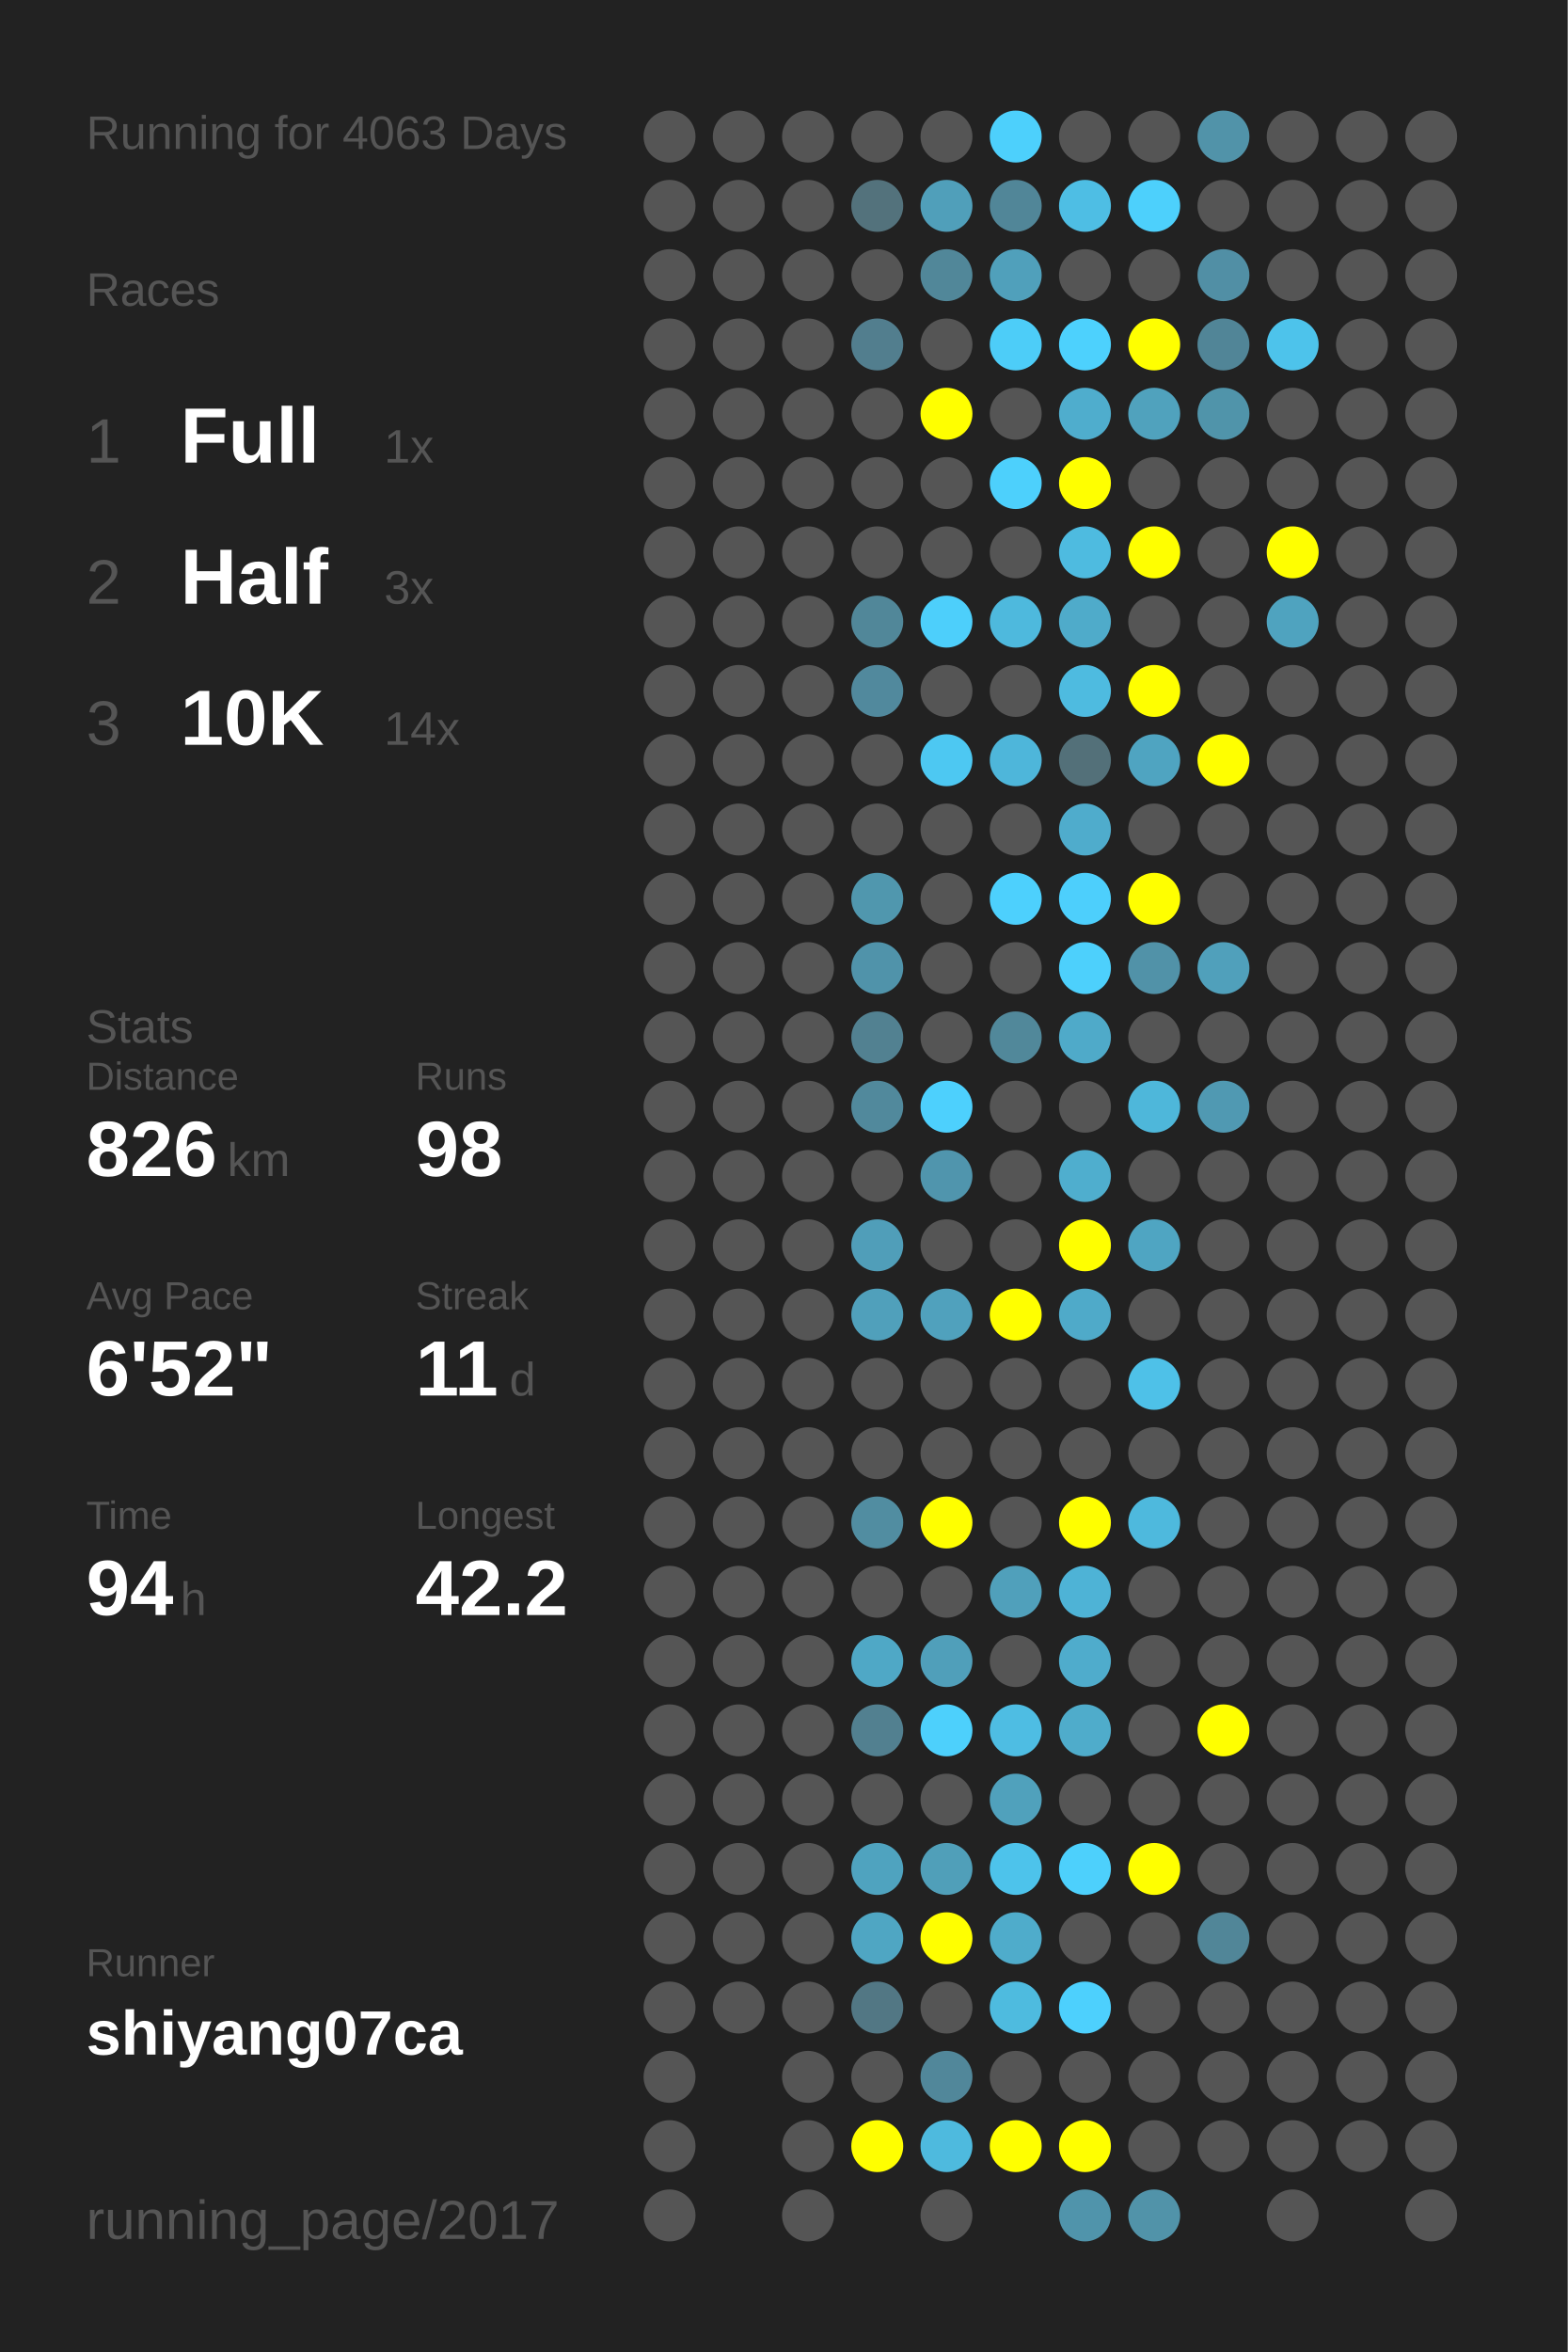
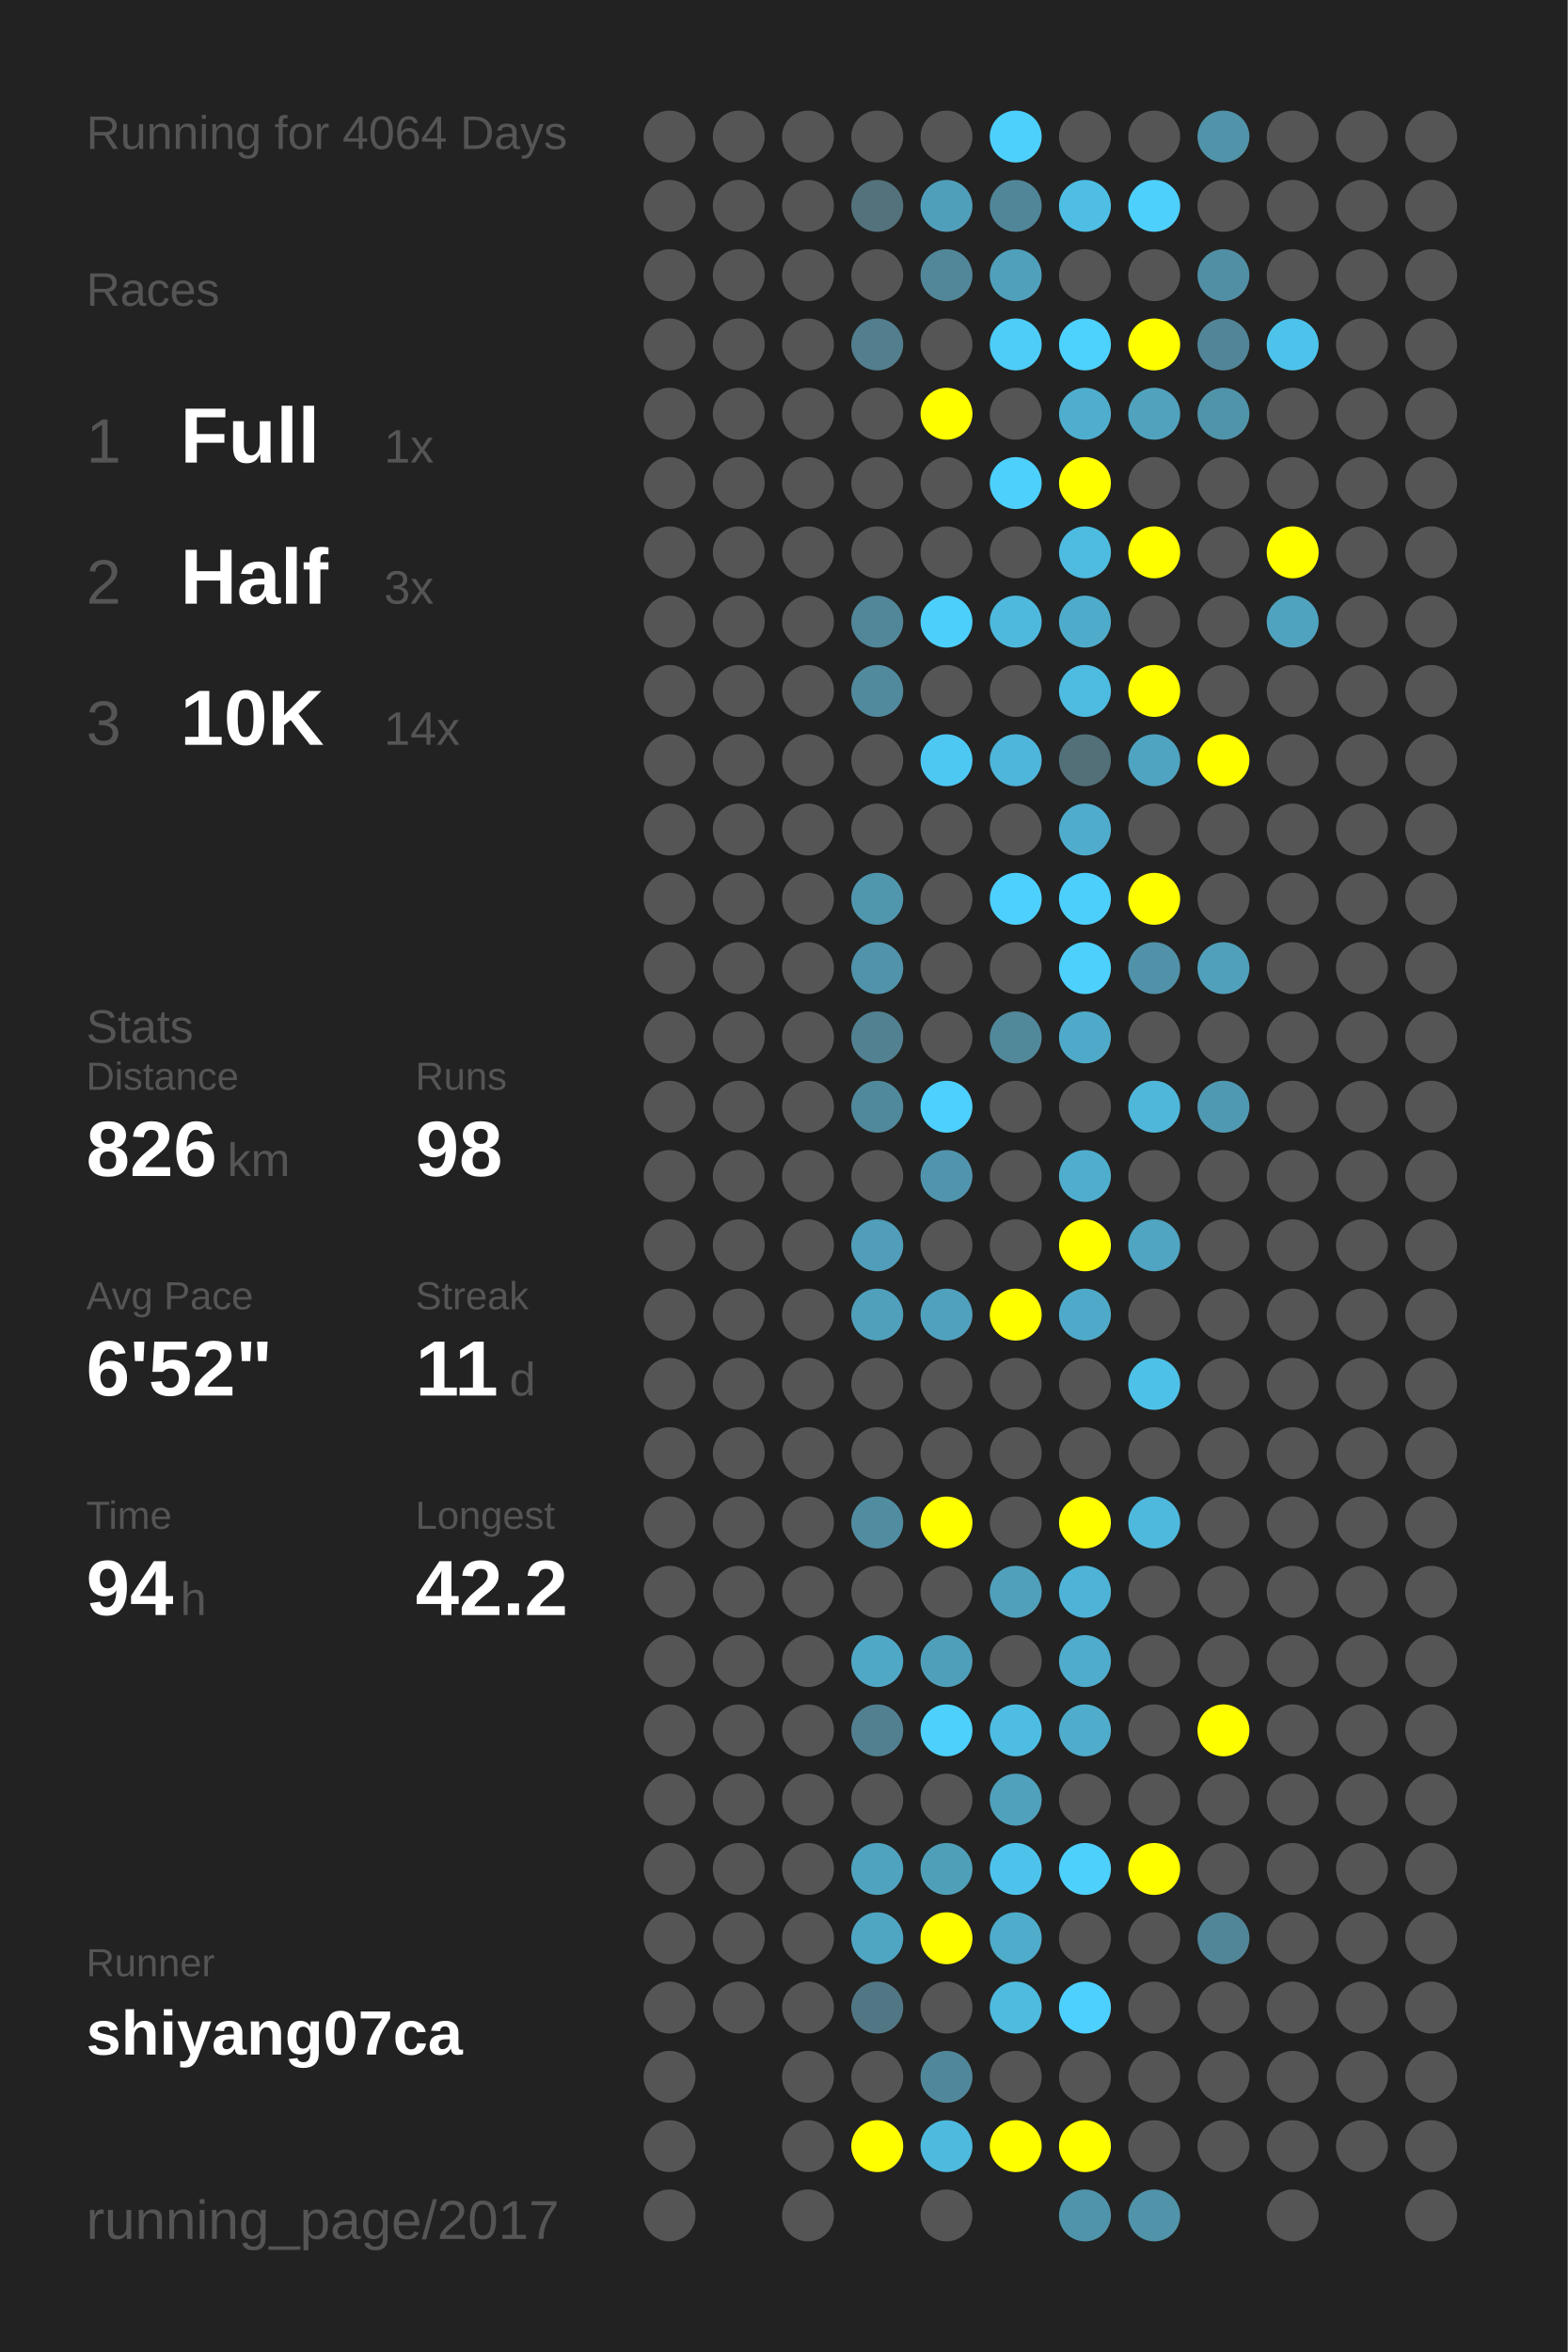
<svg xmlns="http://www.w3.org/2000/svg" baseProfile="full" height="300mm" version="1.1" viewBox="0,0,200,300" width="200mm">
  <defs />
  <rect fill="#222222" height="300" width="200" x="0" y="0" />
-   <text fill="#555555" style="font-size:6px; font-family:Arial;" x="11" y="19">Running for 4063 Days</text>
+   <text fill="#555555" style="font-size:6px; font-family:Arial;" x="11" y="19">Running for 4064 Days</text>
  <text fill="#555555" style="font-size:6px; font-family:Arial;" x="11" y="39">Races</text>
  <text fill="#555555" style="font-size:8px; font-family:Arial;" x="11" y="59">1</text>
  <text fill="#FFFFFF" style="font-size:10px; font-family:Arial; font-weight:bold;" x="23" y="59">Full</text>
  <text fill="#555555" style="font-size:6px; font-family:Arial;" x="49" y="59">1x</text>
  <text fill="#555555" style="font-size:8px; font-family:Arial;" x="11" y="77">2</text>
  <text fill="#FFFFFF" style="font-size:10px; font-family:Arial; font-weight:bold;" x="23" y="77">Half</text>
  <text fill="#555555" style="font-size:6px; font-family:Arial;" x="49" y="77">3x</text>
  <text fill="#555555" style="font-size:8px; font-family:Arial;" x="11" y="95">3</text>
  <text fill="#FFFFFF" style="font-size:10px; font-family:Arial; font-weight:bold;" x="23" y="95">10K</text>
  <text fill="#555555" style="font-size:6px; font-family:Arial;" x="49" y="95">14x</text>
  <text fill="#555555" style="font-size:6px; font-family:Arial;" x="11" y="133">Stats</text>
  <text fill="#555555" style="font-size:5px; font-family:Arial;" x="11" y="139">Distance</text>
  <text fill="#FFFFFF" style="font-size:10px; font-family:Arial; font-weight:bold;" x="11" y="150">826</text>
  <text fill="#555555" style="font-size:6px; font-family:Arial;" x="29" y="150">km</text>
  <text fill="#555555" style="font-size:5px; font-family:Arial;" x="53" y="139">Runs</text>
  <text fill="#FFFFFF" style="font-size:10px; font-family:Arial; font-weight:bold;" x="53" y="150">98</text>
  <text fill="#555555" style="font-size:5px; font-family:Arial;" x="11" y="167">Avg Pace</text>
  <text fill="#FFFFFF" style="font-size:10px; font-family:Arial; font-weight:bold;" x="11" y="178">6'52"</text>
  <text fill="#555555" style="font-size:5px; font-family:Arial;" x="53" y="167">Streak</text>
  <text fill="#FFFFFF" style="font-size:10px; font-family:Arial; font-weight:bold;" x="53" y="178">11</text>
  <text fill="#555555" style="font-size:6px; font-family:Arial;" x="65" y="178">d</text>
  <text fill="#555555" style="font-size:5px; font-family:Arial;" x="11" y="195">Time</text>
  <text fill="#FFFFFF" style="font-size:10px; font-family:Arial; font-weight:bold;" x="11" y="206">94</text>
  <text fill="#555555" style="font-size:6px; font-family:Arial;" x="23" y="206">h</text>
  <text fill="#555555" style="font-size:5px; font-family:Arial;" x="53" y="195">Longest</text>
  <text fill="#FFFFFF" style="font-size:10px; font-family:Arial; font-weight:bold;" x="53" y="206">42.2</text>
  <text fill="#555555" style="font-size:5px; font-family:Arial;" x="11" y="252.065">Runner</text>
  <text fill="#FFFFFF" style="font-size:8px; font-family:Arial; font-weight:bold;" x="11" y="262.065">shiyang07ca</text>
  <text fill="#555555" style="font-size:7px; font-family:Arial;" x="11" y="285.581">running_page/2017</text>
  <circle cx="85.417" cy="17.419" fill="#555555" r="3.312" />
  <circle cx="85.417" cy="26.258" fill="#555555" r="3.312" />
  <circle cx="85.417" cy="35.097" fill="#555555" r="3.312" />
  <circle cx="85.417" cy="43.935" fill="#555555" r="3.312" />
  <circle cx="85.417" cy="52.774" fill="#555555" r="3.312" />
  <circle cx="85.417" cy="61.613" fill="#555555" r="3.312" />
  <circle cx="85.417" cy="70.452" fill="#555555" r="3.312" />
  <circle cx="85.417" cy="79.29" fill="#555555" r="3.312" />
  <circle cx="85.417" cy="88.129" fill="#555555" r="3.312" />
  <circle cx="85.417" cy="96.968" fill="#555555" r="3.312" />
  <circle cx="85.417" cy="105.806" fill="#555555" r="3.312" />
  <circle cx="85.417" cy="114.645" fill="#555555" r="3.312" />
  <circle cx="85.417" cy="123.484" fill="#555555" r="3.312" />
  <circle cx="85.417" cy="132.323" fill="#555555" r="3.312" />
  <circle cx="85.417" cy="141.161" fill="#555555" r="3.312" />
  <circle cx="85.417" cy="150" fill="#555555" r="3.312" />
  <circle cx="85.417" cy="158.839" fill="#555555" r="3.312" />
  <circle cx="85.417" cy="167.677" fill="#555555" r="3.312" />
  <circle cx="85.417" cy="176.516" fill="#555555" r="3.312" />
  <circle cx="85.417" cy="185.355" fill="#555555" r="3.312" />
  <circle cx="85.417" cy="194.194" fill="#555555" r="3.312" />
  <circle cx="85.417" cy="203.032" fill="#555555" r="3.312" />
  <circle cx="85.417" cy="211.871" fill="#555555" r="3.312" />
  <circle cx="85.417" cy="220.71" fill="#555555" r="3.312" />
  <circle cx="85.417" cy="229.548" fill="#555555" r="3.312" />
  <circle cx="85.417" cy="238.387" fill="#555555" r="3.312" />
  <circle cx="85.417" cy="247.226" fill="#555555" r="3.312" />
  <circle cx="85.417" cy="256.065" fill="#555555" r="3.312" />
  <circle cx="85.417" cy="264.903" fill="#555555" r="3.312" />
  <circle cx="85.417" cy="273.742" fill="#555555" r="3.312" />
  <circle cx="85.417" cy="282.581" fill="#555555" r="3.312" />
  <circle cx="94.25" cy="17.419" fill="#555555" r="3.312" />
  <circle cx="94.25" cy="26.258" fill="#555555" r="3.312" />
  <circle cx="94.25" cy="35.097" fill="#555555" r="3.312" />
  <circle cx="94.25" cy="43.935" fill="#555555" r="3.312" />
  <circle cx="94.25" cy="52.774" fill="#555555" r="3.312" />
  <circle cx="94.25" cy="61.613" fill="#555555" r="3.312" />
  <circle cx="94.25" cy="70.452" fill="#555555" r="3.312" />
  <circle cx="94.25" cy="79.29" fill="#555555" r="3.312" />
  <circle cx="94.25" cy="88.129" fill="#555555" r="3.312" />
  <circle cx="94.25" cy="96.968" fill="#555555" r="3.312" />
  <circle cx="94.25" cy="105.806" fill="#555555" r="3.312" />
  <circle cx="94.25" cy="114.645" fill="#555555" r="3.312" />
  <circle cx="94.25" cy="123.484" fill="#555555" r="3.312" />
  <circle cx="94.25" cy="132.323" fill="#555555" r="3.312" />
  <circle cx="94.25" cy="141.161" fill="#555555" r="3.312" />
  <circle cx="94.25" cy="150" fill="#555555" r="3.312" />
  <circle cx="94.25" cy="158.839" fill="#555555" r="3.312" />
  <circle cx="94.25" cy="167.677" fill="#555555" r="3.312" />
  <circle cx="94.25" cy="176.516" fill="#555555" r="3.312" />
  <circle cx="94.25" cy="185.355" fill="#555555" r="3.312" />
  <circle cx="94.25" cy="194.194" fill="#555555" r="3.312" />
  <circle cx="94.25" cy="203.032" fill="#555555" r="3.312" />
  <circle cx="94.25" cy="211.871" fill="#555555" r="3.312" />
  <circle cx="94.25" cy="220.71" fill="#555555" r="3.312" />
  <circle cx="94.25" cy="229.548" fill="#555555" r="3.312" />
  <circle cx="94.25" cy="238.387" fill="#555555" r="3.312" />
  <circle cx="94.25" cy="247.226" fill="#555555" r="3.312" />
  <circle cx="94.25" cy="256.065" fill="#555555" r="3.312" />
  <circle cx="103.083" cy="17.419" fill="#555555" r="3.312" />
  <circle cx="103.083" cy="26.258" fill="#555555" r="3.312" />
  <circle cx="103.083" cy="35.097" fill="#555555" r="3.312" />
  <circle cx="103.083" cy="43.935" fill="#555555" r="3.312" />
  <circle cx="103.083" cy="52.774" fill="#555555" r="3.312" />
  <circle cx="103.083" cy="61.613" fill="#555555" r="3.312" />
  <circle cx="103.083" cy="70.452" fill="#555555" r="3.312" />
  <circle cx="103.083" cy="79.29" fill="#555555" r="3.312" />
  <circle cx="103.083" cy="88.129" fill="#555555" r="3.312" />
  <circle cx="103.083" cy="96.968" fill="#555555" r="3.312" />
  <circle cx="103.083" cy="105.806" fill="#555555" r="3.312" />
  <circle cx="103.083" cy="114.645" fill="#555555" r="3.312" />
  <circle cx="103.083" cy="123.484" fill="#555555" r="3.312" />
  <circle cx="103.083" cy="132.323" fill="#555555" r="3.312" />
  <circle cx="103.083" cy="141.161" fill="#555555" r="3.312" />
  <circle cx="103.083" cy="150" fill="#555555" r="3.312" />
  <circle cx="103.083" cy="158.839" fill="#555555" r="3.312" />
  <circle cx="103.083" cy="167.677" fill="#555555" r="3.312" />
  <circle cx="103.083" cy="176.516" fill="#555555" r="3.312" />
  <circle cx="103.083" cy="185.355" fill="#555555" r="3.312" />
  <circle cx="103.083" cy="194.194" fill="#555555" r="3.312" />
  <circle cx="103.083" cy="203.032" fill="#555555" r="3.312" />
  <circle cx="103.083" cy="211.871" fill="#555555" r="3.312" />
  <circle cx="103.083" cy="220.71" fill="#555555" r="3.312" />
  <circle cx="103.083" cy="229.548" fill="#555555" r="3.312" />
  <circle cx="103.083" cy="238.387" fill="#555555" r="3.312" />
  <circle cx="103.083" cy="247.226" fill="#555555" r="3.312" />
  <circle cx="103.083" cy="256.065" fill="#555555" r="3.312" />
  <circle cx="103.083" cy="264.903" fill="#555555" r="3.312" />
  <circle cx="103.083" cy="273.742" fill="#555555" r="3.312" />
  <circle cx="103.083" cy="282.581" fill="#555555" r="3.312" />
  <circle cx="111.917" cy="17.419" fill="#555555" r="3.312" />
  <circle cx="111.917" cy="26.258" fill="#53727c" r="3.312" />
  <circle cx="111.917" cy="35.097" fill="#555555" r="3.312" />
  <circle cx="111.917" cy="43.935" fill="#527e8e" r="3.312" />
  <circle cx="111.917" cy="52.774" fill="#555555" r="3.312" />
  <circle cx="111.917" cy="61.613" fill="#555555" r="3.312" />
  <circle cx="111.917" cy="70.452" fill="#555555" r="3.312" />
  <circle cx="111.917" cy="79.29" fill="#518799" r="3.312" />
  <circle cx="111.917" cy="88.129" fill="#51899d" r="3.312" />
  <circle cx="111.917" cy="96.968" fill="#555555" r="3.312" />
  <circle cx="111.917" cy="105.806" fill="#555555" r="3.312" />
  <circle cx="111.917" cy="114.645" fill="#5097ae" r="3.312" />
  <circle cx="111.917" cy="123.484" fill="#5093aa" r="3.312" />
  <circle cx="111.917" cy="132.323" fill="#528191" r="3.312" />
  <circle cx="111.917" cy="141.161" fill="#51899c" r="3.312" />
  <circle cx="111.917" cy="150" fill="#555555" r="3.312" />
  <circle cx="111.917" cy="158.839" fill="#509eb9" r="3.312" />
  <circle cx="111.917" cy="167.677" fill="#50a0bb" r="3.312" />
  <circle cx="111.917" cy="176.516" fill="#555555" r="3.312" />
  <circle cx="111.917" cy="185.355" fill="#555555" r="3.312" />
  <circle cx="111.917" cy="194.194" fill="#518da1" r="3.312" />
  <circle cx="111.917" cy="203.032" fill="#555555" r="3.312" />
  <circle cx="111.917" cy="211.871" fill="#4fa8c6" r="3.312" />
  <circle cx="111.917" cy="220.71" fill="#528090" r="3.312" />
  <circle cx="111.917" cy="229.548" fill="#555555" r="3.312" />
  <circle cx="111.917" cy="238.387" fill="#4fa3bf" r="3.312" />
  <circle cx="111.917" cy="247.226" fill="#4fa6c3" r="3.312" />
  <circle cx="111.917" cy="256.065" fill="#527784" r="3.312" />
  <circle cx="111.917" cy="264.903" fill="#555555" r="3.312" />
  <circle cx="111.917" cy="273.742" fill="#FFFF00" r="3.312" />
  <circle cx="120.75" cy="17.419" fill="#555555" r="3.312" />
  <circle cx="120.75" cy="26.258" fill="#509fba" r="3.312" />
  <circle cx="120.75" cy="35.097" fill="#518799" r="3.312" />
  <circle cx="120.75" cy="43.935" fill="#555555" r="3.312" />
  <circle cx="120.75" cy="52.774" fill="#FFFF00" r="3.312" />
  <circle cx="120.75" cy="61.613" fill="#555555" r="3.312" />
  <circle cx="120.75" cy="70.452" fill="#555555" r="3.312" />
  <circle cx="120.75" cy="79.29" fill="#4dcffb" r="3.312" />
  <circle cx="120.75" cy="88.129" fill="#555555" r="3.312" />
  <circle cx="120.75" cy="96.968" fill="#4dc8f2" r="3.312" />
  <circle cx="120.75" cy="105.806" fill="#555555" r="3.312" />
  <circle cx="120.75" cy="114.645" fill="#555555" r="3.312" />
  <circle cx="120.75" cy="123.484" fill="#555555" r="3.312" />
  <circle cx="120.75" cy="132.323" fill="#555555" r="3.312" />
  <circle cx="120.75" cy="141.161" fill="#4dd0fd" r="3.312" />
  <circle cx="120.75" cy="150" fill="#5095ad" r="3.312" />
  <circle cx="120.75" cy="158.839" fill="#555555" r="3.312" />
  <circle cx="120.75" cy="167.677" fill="#50a1bd" r="3.312" />
  <circle cx="120.75" cy="176.516" fill="#555555" r="3.312" />
  <circle cx="120.75" cy="185.355" fill="#555555" r="3.312" />
  <circle cx="120.75" cy="194.194" fill="#FFFF00" r="3.312" />
  <circle cx="120.75" cy="203.032" fill="#555555" r="3.312" />
  <circle cx="120.75" cy="211.871" fill="#509fba" r="3.312" />
  <circle cx="120.75" cy="220.71" fill="#4dd0fc" r="3.312" />
  <circle cx="120.75" cy="229.548" fill="#555555" r="3.312" />
  <circle cx="120.75" cy="238.387" fill="#509fb9" r="3.312" />
  <circle cx="120.75" cy="247.226" fill="#FFFF00" r="3.312" />
  <circle cx="120.75" cy="256.065" fill="#555555" r="3.312" />
  <circle cx="120.75" cy="264.903" fill="#51879a" r="3.312" />
  <circle cx="120.75" cy="273.742" fill="#4ebade" r="3.312" />
  <circle cx="120.75" cy="282.581" fill="#555555" r="3.312" />
  <circle cx="129.583" cy="17.419" fill="#4dd0fc" r="3.312" />
  <circle cx="129.583" cy="26.258" fill="#518698" r="3.312" />
  <circle cx="129.583" cy="35.097" fill="#50a0bb" r="3.312" />
  <circle cx="129.583" cy="43.935" fill="#4dcdf8" r="3.312" />
  <circle cx="129.583" cy="52.774" fill="#555555" r="3.312" />
  <circle cx="129.583" cy="61.613" fill="#4dd0fc" r="3.312" />
  <circle cx="129.583" cy="70.452" fill="#555555" r="3.312" />
  <circle cx="129.583" cy="79.29" fill="#4eb9dd" r="3.312" />
  <circle cx="129.583" cy="88.129" fill="#555555" r="3.312" />
  <circle cx="129.583" cy="96.968" fill="#4eb6da" r="3.312" />
  <circle cx="129.583" cy="105.806" fill="#555555" r="3.312" />
  <circle cx="129.583" cy="114.645" fill="#4dd0fd" r="3.312" />
  <circle cx="129.583" cy="123.484" fill="#555555" r="3.312" />
  <circle cx="129.583" cy="132.323" fill="#51889a" r="3.312" />
  <circle cx="129.583" cy="141.161" fill="#555555" r="3.312" />
  <circle cx="129.583" cy="150" fill="#555555" r="3.312" />
  <circle cx="129.583" cy="158.839" fill="#555555" r="3.312" />
  <circle cx="129.583" cy="167.677" fill="#FFFF00" r="3.312" />
  <circle cx="129.583" cy="176.516" fill="#555555" r="3.312" />
  <circle cx="129.583" cy="185.355" fill="#555555" r="3.312" />
  <circle cx="129.583" cy="194.194" fill="#555555" r="3.312" />
  <circle cx="129.583" cy="203.032" fill="#50a0bb" r="3.312" />
  <circle cx="129.583" cy="211.871" fill="#555555" r="3.312" />
  <circle cx="129.583" cy="220.71" fill="#4ebde3" r="3.312" />
  <circle cx="129.583" cy="229.548" fill="#50a1bc" r="3.312" />
  <circle cx="129.583" cy="238.387" fill="#4dc3eb" r="3.312" />
  <circle cx="129.583" cy="247.226" fill="#4faccb" r="3.312" />
  <circle cx="129.583" cy="256.065" fill="#4ebbdf" r="3.312" />
  <circle cx="129.583" cy="264.903" fill="#555555" r="3.312" />
  <circle cx="129.583" cy="273.742" fill="#FFFF00" r="3.312" />
  <circle cx="138.417" cy="17.419" fill="#555555" r="3.312" />
  <circle cx="138.417" cy="26.258" fill="#4ebee4" r="3.312" />
  <circle cx="138.417" cy="35.097" fill="#555555" r="3.312" />
  <circle cx="138.417" cy="43.935" fill="#4dd1fd" r="3.312" />
  <circle cx="138.417" cy="52.774" fill="#4fadcd" r="3.312" />
  <circle cx="138.417" cy="61.613" fill="#FFFF00" r="3.312" />
  <circle cx="138.417" cy="70.452" fill="#4ebbe0" r="3.312" />
  <circle cx="138.417" cy="79.29" fill="#4fabca" r="3.312" />
  <circle cx="138.417" cy="88.129" fill="#4ebbe0" r="3.312" />
  <circle cx="138.417" cy="96.968" fill="#537079" r="3.312" />
  <circle cx="138.417" cy="105.806" fill="#4faccc" r="3.312" />
  <circle cx="138.417" cy="114.645" fill="#4dcffc" r="3.312" />
  <circle cx="138.417" cy="123.484" fill="#4dd0fc" r="3.312" />
  <circle cx="138.417" cy="132.323" fill="#4faac9" r="3.312" />
  <circle cx="138.417" cy="141.161" fill="#555555" r="3.312" />
  <circle cx="138.417" cy="150" fill="#4faece" r="3.312" />
  <circle cx="138.417" cy="158.839" fill="#FFFF00" r="3.312" />
  <circle cx="138.417" cy="167.677" fill="#4faac9" r="3.312" />
  <circle cx="138.417" cy="176.516" fill="#555555" r="3.312" />
  <circle cx="138.417" cy="185.355" fill="#555555" r="3.312" />
  <circle cx="138.417" cy="194.194" fill="#FFFF00" r="3.312" />
  <circle cx="138.417" cy="203.032" fill="#4eb3d6" r="3.312" />
  <circle cx="138.417" cy="211.871" fill="#4faccc" r="3.312" />
  <circle cx="138.417" cy="220.71" fill="#4faccb" r="3.312" />
  <circle cx="138.417" cy="229.548" fill="#555555" r="3.312" />
  <circle cx="138.417" cy="238.387" fill="#4dd0fc" r="3.312" />
  <circle cx="138.417" cy="247.226" fill="#555555" r="3.312" />
  <circle cx="138.417" cy="256.065" fill="#4dd0fd" r="3.312" />
  <circle cx="138.417" cy="264.903" fill="#555555" r="3.312" />
  <circle cx="138.417" cy="273.742" fill="#FFFF00" r="3.312" />
  <circle cx="138.417" cy="282.581" fill="#5094ab" r="3.312" />
  <circle cx="147.25" cy="17.419" fill="#555555" r="3.312" />
  <circle cx="147.25" cy="26.258" fill="#4dd0fc" r="3.312" />
  <circle cx="147.25" cy="35.097" fill="#555555" r="3.312" />
  <circle cx="147.25" cy="43.935" fill="#FFFF00" r="3.312" />
  <circle cx="147.25" cy="52.774" fill="#50a2bd" r="3.312" />
  <circle cx="147.25" cy="61.613" fill="#555555" r="3.312" />
  <circle cx="147.25" cy="70.452" fill="#FFFF00" r="3.312" />
  <circle cx="147.25" cy="79.29" fill="#555555" r="3.312" />
  <circle cx="147.25" cy="88.129" fill="#FFFF00" r="3.312" />
  <circle cx="147.25" cy="96.968" fill="#4fa4c1" r="3.312" />
  <circle cx="147.25" cy="105.806" fill="#555555" r="3.312" />
  <circle cx="147.25" cy="114.645" fill="#FFFF00" r="3.312" />
  <circle cx="147.25" cy="123.484" fill="#5192a8" r="3.312" />
  <circle cx="147.25" cy="132.323" fill="#555555" r="3.312" />
  <circle cx="147.25" cy="141.161" fill="#4eb7da" r="3.312" />
  <circle cx="147.25" cy="150" fill="#555555" r="3.312" />
  <circle cx="147.25" cy="158.839" fill="#4fa5c2" r="3.312" />
  <circle cx="147.25" cy="167.677" fill="#555555" r="3.312" />
  <circle cx="147.25" cy="176.516" fill="#4ec1e8" r="3.312" />
  <circle cx="147.25" cy="185.355" fill="#555555" r="3.312" />
  <circle cx="147.25" cy="194.194" fill="#4eb9dd" r="3.312" />
  <circle cx="147.25" cy="203.032" fill="#555555" r="3.312" />
  <circle cx="147.25" cy="211.871" fill="#555555" r="3.312" />
  <circle cx="147.25" cy="220.71" fill="#555555" r="3.312" />
  <circle cx="147.25" cy="229.548" fill="#555555" r="3.312" />
  <circle cx="147.25" cy="238.387" fill="#FFFF00" r="3.312" />
  <circle cx="147.25" cy="247.226" fill="#555555" r="3.312" />
  <circle cx="147.25" cy="256.065" fill="#555555" r="3.312" />
  <circle cx="147.25" cy="264.903" fill="#555555" r="3.312" />
  <circle cx="147.25" cy="273.742" fill="#555555" r="3.312" />
  <circle cx="147.25" cy="282.581" fill="#5193a9" r="3.312" />
  <circle cx="156.083" cy="17.419" fill="#5193a9" r="3.312" />
  <circle cx="156.083" cy="26.258" fill="#555555" r="3.312" />
  <circle cx="156.083" cy="35.097" fill="#518fa5" r="3.312" />
  <circle cx="156.083" cy="43.935" fill="#518597" r="3.312" />
  <circle cx="156.083" cy="52.774" fill="#5094aa" r="3.312" />
  <circle cx="156.083" cy="61.613" fill="#555555" r="3.312" />
  <circle cx="156.083" cy="70.452" fill="#555555" r="3.312" />
  <circle cx="156.083" cy="79.29" fill="#555555" r="3.312" />
  <circle cx="156.083" cy="88.129" fill="#555555" r="3.312" />
  <circle cx="156.083" cy="96.968" fill="#FFFF00" r="3.312" />
  <circle cx="156.083" cy="105.806" fill="#555555" r="3.312" />
  <circle cx="156.083" cy="114.645" fill="#555555" r="3.312" />
  <circle cx="156.083" cy="123.484" fill="#50a0bb" r="3.312" />
  <circle cx="156.083" cy="132.323" fill="#555555" r="3.312" />
  <circle cx="156.083" cy="141.161" fill="#5099b2" r="3.312" />
  <circle cx="156.083" cy="150" fill="#555555" r="3.312" />
  <circle cx="156.083" cy="158.839" fill="#555555" r="3.312" />
  <circle cx="156.083" cy="167.677" fill="#555555" r="3.312" />
  <circle cx="156.083" cy="176.516" fill="#555555" r="3.312" />
  <circle cx="156.083" cy="185.355" fill="#555555" r="3.312" />
  <circle cx="156.083" cy="194.194" fill="#555555" r="3.312" />
  <circle cx="156.083" cy="203.032" fill="#555555" r="3.312" />
  <circle cx="156.083" cy="211.871" fill="#555555" r="3.312" />
  <circle cx="156.083" cy="220.71" fill="#FFFF00" r="3.312" />
  <circle cx="156.083" cy="229.548" fill="#555555" r="3.312" />
  <circle cx="156.083" cy="238.387" fill="#555555" r="3.312" />
  <circle cx="156.083" cy="247.226" fill="#518698" r="3.312" />
  <circle cx="156.083" cy="256.065" fill="#555555" r="3.312" />
  <circle cx="156.083" cy="264.903" fill="#555555" r="3.312" />
  <circle cx="156.083" cy="273.742" fill="#555555" r="3.312" />
  <circle cx="164.917" cy="17.419" fill="#555555" r="3.312" />
  <circle cx="164.917" cy="26.258" fill="#555555" r="3.312" />
  <circle cx="164.917" cy="35.097" fill="#555555" r="3.312" />
  <circle cx="164.917" cy="43.935" fill="#4dc3eb" r="3.312" />
  <circle cx="164.917" cy="52.774" fill="#555555" r="3.312" />
  <circle cx="164.917" cy="61.613" fill="#555555" r="3.312" />
  <circle cx="164.917" cy="70.452" fill="#FFFF00" r="3.312" />
  <circle cx="164.917" cy="79.29" fill="#4fa3bf" r="3.312" />
  <circle cx="164.917" cy="88.129" fill="#555555" r="3.312" />
  <circle cx="164.917" cy="96.968" fill="#555555" r="3.312" />
  <circle cx="164.917" cy="105.806" fill="#555555" r="3.312" />
  <circle cx="164.917" cy="114.645" fill="#555555" r="3.312" />
  <circle cx="164.917" cy="123.484" fill="#555555" r="3.312" />
  <circle cx="164.917" cy="132.323" fill="#555555" r="3.312" />
  <circle cx="164.917" cy="141.161" fill="#555555" r="3.312" />
  <circle cx="164.917" cy="150" fill="#555555" r="3.312" />
  <circle cx="164.917" cy="158.839" fill="#555555" r="3.312" />
  <circle cx="164.917" cy="167.677" fill="#555555" r="3.312" />
  <circle cx="164.917" cy="176.516" fill="#555555" r="3.312" />
  <circle cx="164.917" cy="185.355" fill="#555555" r="3.312" />
  <circle cx="164.917" cy="194.194" fill="#555555" r="3.312" />
  <circle cx="164.917" cy="203.032" fill="#555555" r="3.312" />
  <circle cx="164.917" cy="211.871" fill="#555555" r="3.312" />
  <circle cx="164.917" cy="220.71" fill="#555555" r="3.312" />
  <circle cx="164.917" cy="229.548" fill="#555555" r="3.312" />
  <circle cx="164.917" cy="238.387" fill="#555555" r="3.312" />
  <circle cx="164.917" cy="247.226" fill="#555555" r="3.312" />
  <circle cx="164.917" cy="256.065" fill="#555555" r="3.312" />
  <circle cx="164.917" cy="264.903" fill="#555555" r="3.312" />
  <circle cx="164.917" cy="273.742" fill="#555555" r="3.312" />
  <circle cx="164.917" cy="282.581" fill="#555555" r="3.312" />
  <circle cx="173.75" cy="17.419" fill="#555555" r="3.312" />
  <circle cx="173.75" cy="26.258" fill="#555555" r="3.312" />
  <circle cx="173.75" cy="35.097" fill="#555555" r="3.312" />
  <circle cx="173.75" cy="43.935" fill="#555555" r="3.312" />
  <circle cx="173.75" cy="52.774" fill="#555555" r="3.312" />
  <circle cx="173.75" cy="61.613" fill="#555555" r="3.312" />
  <circle cx="173.75" cy="70.452" fill="#555555" r="3.312" />
  <circle cx="173.75" cy="79.29" fill="#555555" r="3.312" />
  <circle cx="173.75" cy="88.129" fill="#555555" r="3.312" />
  <circle cx="173.75" cy="96.968" fill="#555555" r="3.312" />
  <circle cx="173.75" cy="105.806" fill="#555555" r="3.312" />
  <circle cx="173.75" cy="114.645" fill="#555555" r="3.312" />
  <circle cx="173.75" cy="123.484" fill="#555555" r="3.312" />
  <circle cx="173.75" cy="132.323" fill="#555555" r="3.312" />
  <circle cx="173.75" cy="141.161" fill="#555555" r="3.312" />
  <circle cx="173.75" cy="150" fill="#555555" r="3.312" />
  <circle cx="173.75" cy="158.839" fill="#555555" r="3.312" />
  <circle cx="173.75" cy="167.677" fill="#555555" r="3.312" />
  <circle cx="173.75" cy="176.516" fill="#555555" r="3.312" />
  <circle cx="173.75" cy="185.355" fill="#555555" r="3.312" />
  <circle cx="173.75" cy="194.194" fill="#555555" r="3.312" />
  <circle cx="173.75" cy="203.032" fill="#555555" r="3.312" />
  <circle cx="173.75" cy="211.871" fill="#555555" r="3.312" />
  <circle cx="173.75" cy="220.71" fill="#555555" r="3.312" />
  <circle cx="173.75" cy="229.548" fill="#555555" r="3.312" />
  <circle cx="173.75" cy="238.387" fill="#555555" r="3.312" />
  <circle cx="173.75" cy="247.226" fill="#555555" r="3.312" />
  <circle cx="173.75" cy="256.065" fill="#555555" r="3.312" />
  <circle cx="173.75" cy="264.903" fill="#555555" r="3.312" />
  <circle cx="173.75" cy="273.742" fill="#555555" r="3.312" />
  <circle cx="182.583" cy="17.419" fill="#555555" r="3.312" />
  <circle cx="182.583" cy="26.258" fill="#555555" r="3.312" />
  <circle cx="182.583" cy="35.097" fill="#555555" r="3.312" />
  <circle cx="182.583" cy="43.935" fill="#555555" r="3.312" />
  <circle cx="182.583" cy="52.774" fill="#555555" r="3.312" />
  <circle cx="182.583" cy="61.613" fill="#555555" r="3.312" />
  <circle cx="182.583" cy="70.452" fill="#555555" r="3.312" />
  <circle cx="182.583" cy="79.29" fill="#555555" r="3.312" />
  <circle cx="182.583" cy="88.129" fill="#555555" r="3.312" />
  <circle cx="182.583" cy="96.968" fill="#555555" r="3.312" />
  <circle cx="182.583" cy="105.806" fill="#555555" r="3.312" />
  <circle cx="182.583" cy="114.645" fill="#555555" r="3.312" />
  <circle cx="182.583" cy="123.484" fill="#555555" r="3.312" />
  <circle cx="182.583" cy="132.323" fill="#555555" r="3.312" />
  <circle cx="182.583" cy="141.161" fill="#555555" r="3.312" />
  <circle cx="182.583" cy="150" fill="#555555" r="3.312" />
  <circle cx="182.583" cy="158.839" fill="#555555" r="3.312" />
  <circle cx="182.583" cy="167.677" fill="#555555" r="3.312" />
  <circle cx="182.583" cy="176.516" fill="#555555" r="3.312" />
  <circle cx="182.583" cy="185.355" fill="#555555" r="3.312" />
  <circle cx="182.583" cy="194.194" fill="#555555" r="3.312" />
  <circle cx="182.583" cy="203.032" fill="#555555" r="3.312" />
  <circle cx="182.583" cy="211.871" fill="#555555" r="3.312" />
  <circle cx="182.583" cy="220.71" fill="#555555" r="3.312" />
  <circle cx="182.583" cy="229.548" fill="#555555" r="3.312" />
  <circle cx="182.583" cy="238.387" fill="#555555" r="3.312" />
  <circle cx="182.583" cy="247.226" fill="#555555" r="3.312" />
  <circle cx="182.583" cy="256.065" fill="#555555" r="3.312" />
  <circle cx="182.583" cy="264.903" fill="#555555" r="3.312" />
  <circle cx="182.583" cy="273.742" fill="#555555" r="3.312" />
  <circle cx="182.583" cy="282.581" fill="#555555" r="3.312" />
</svg>
